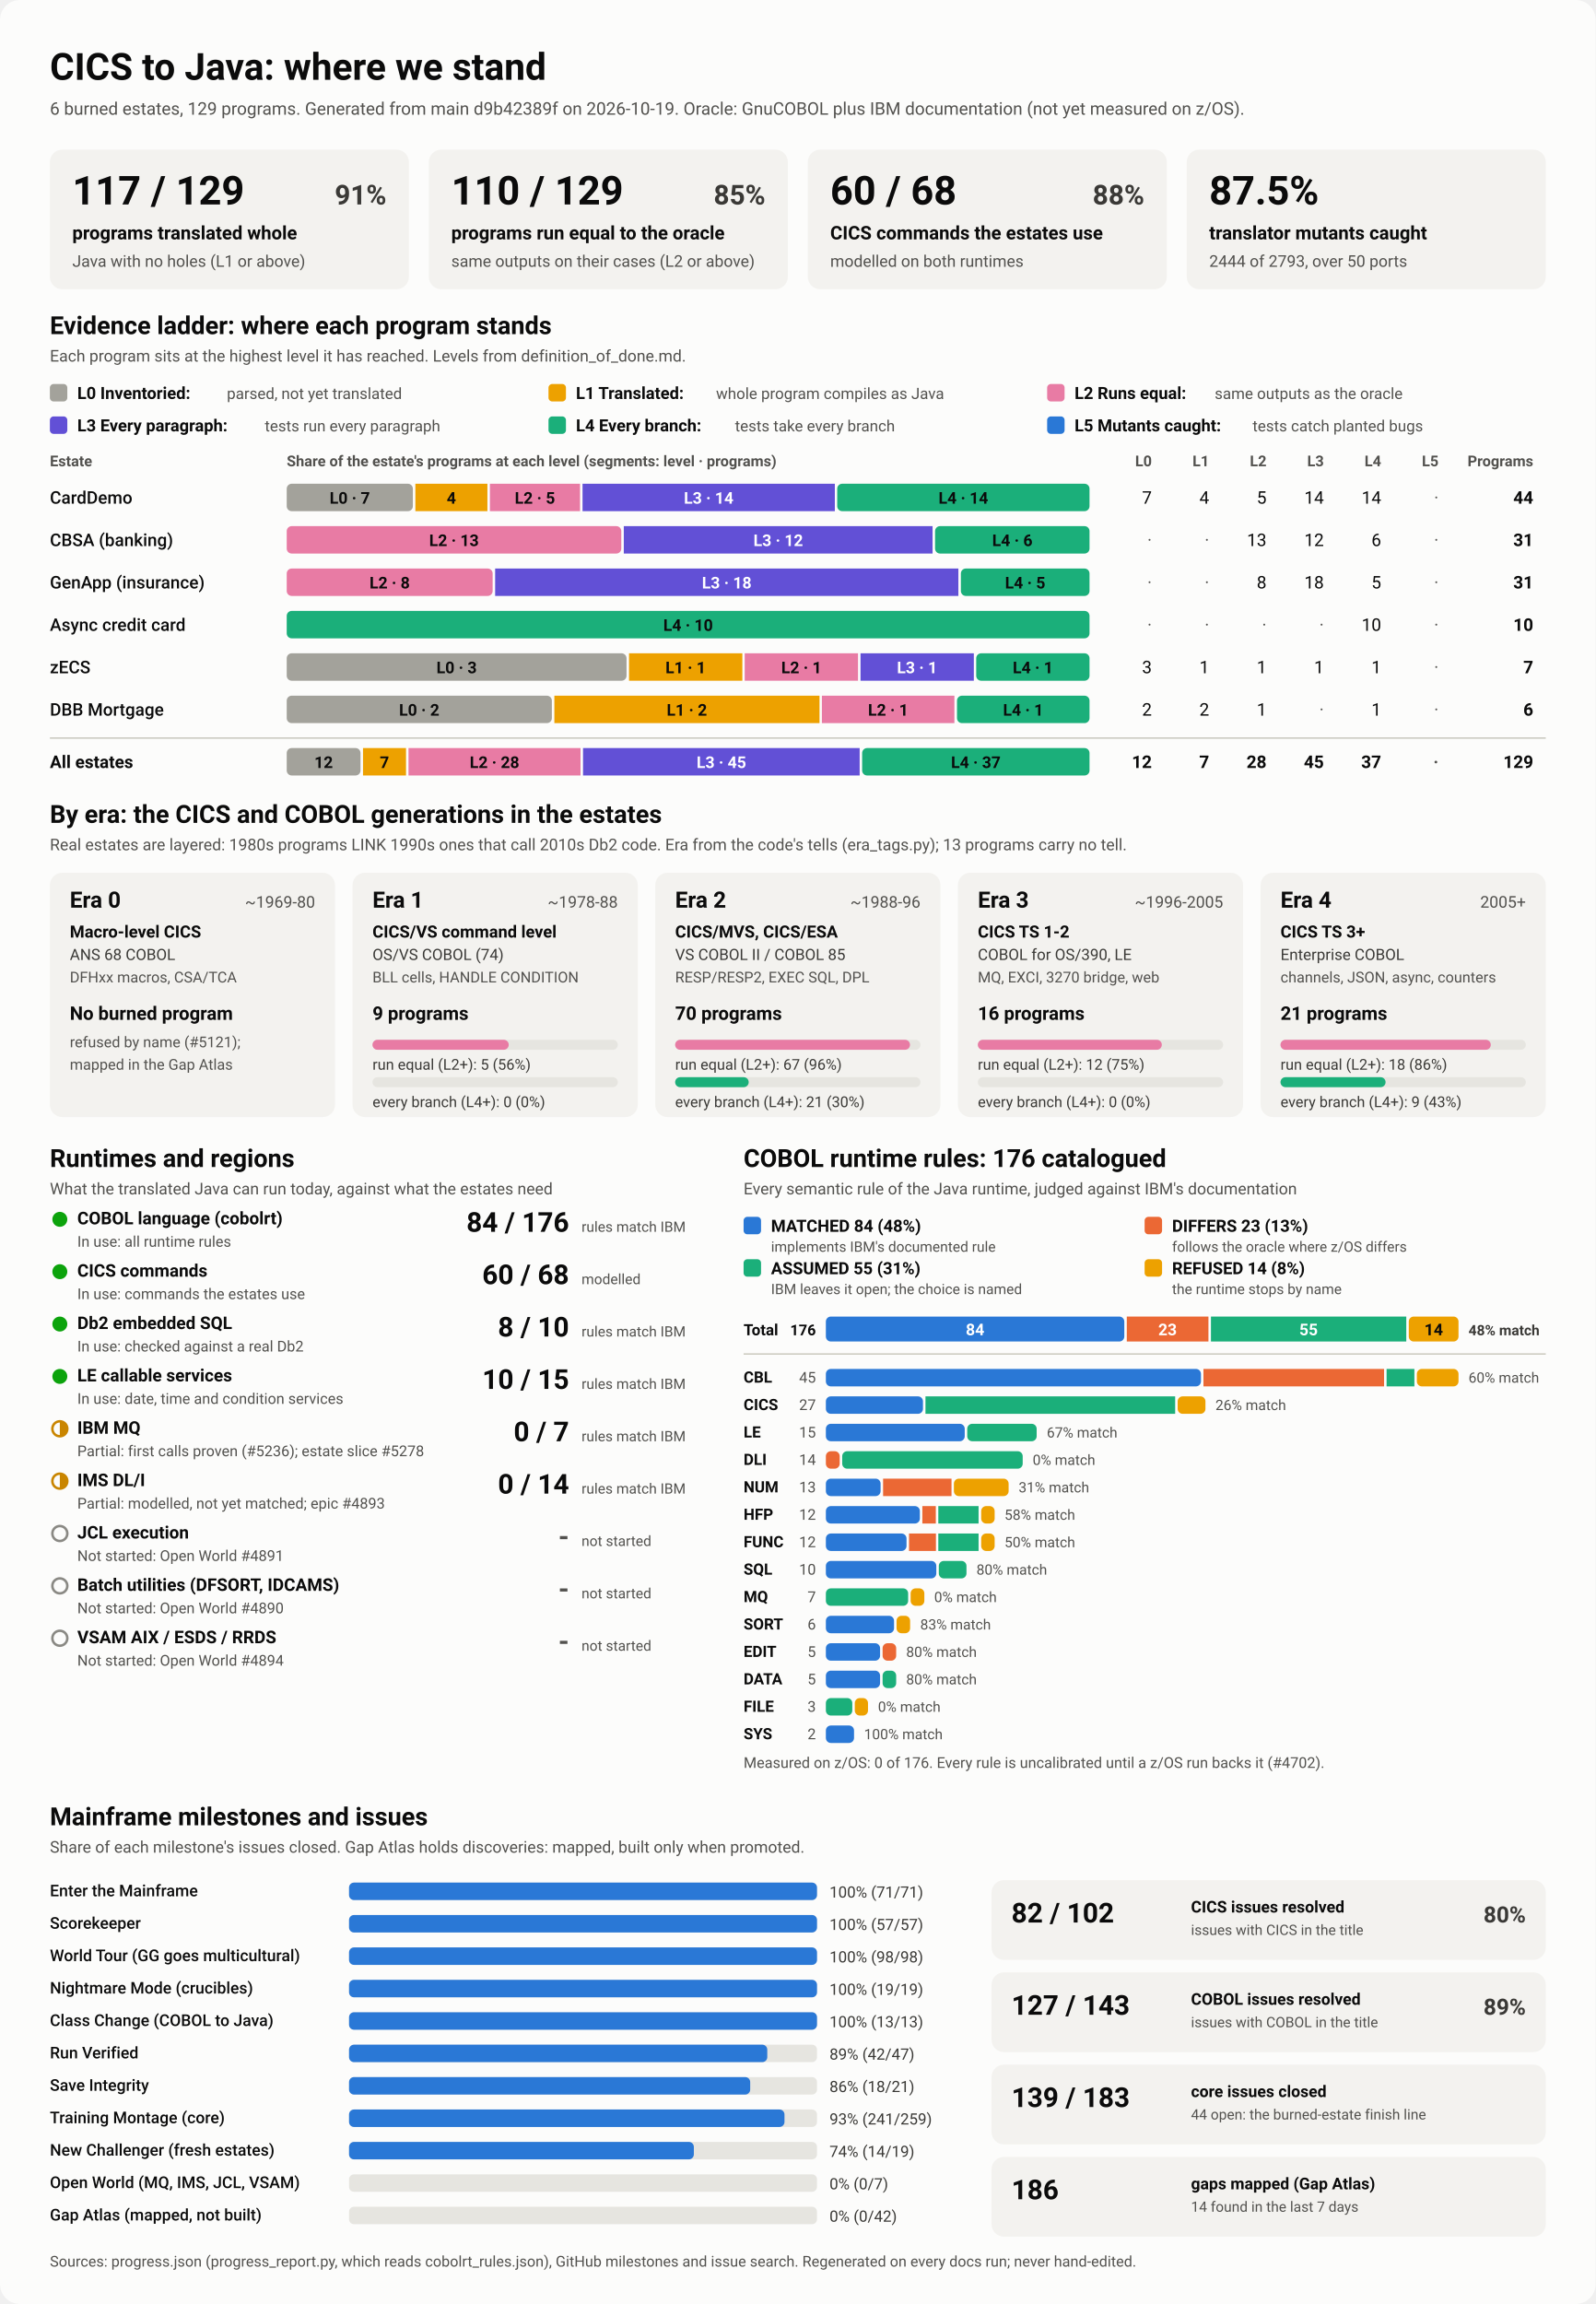
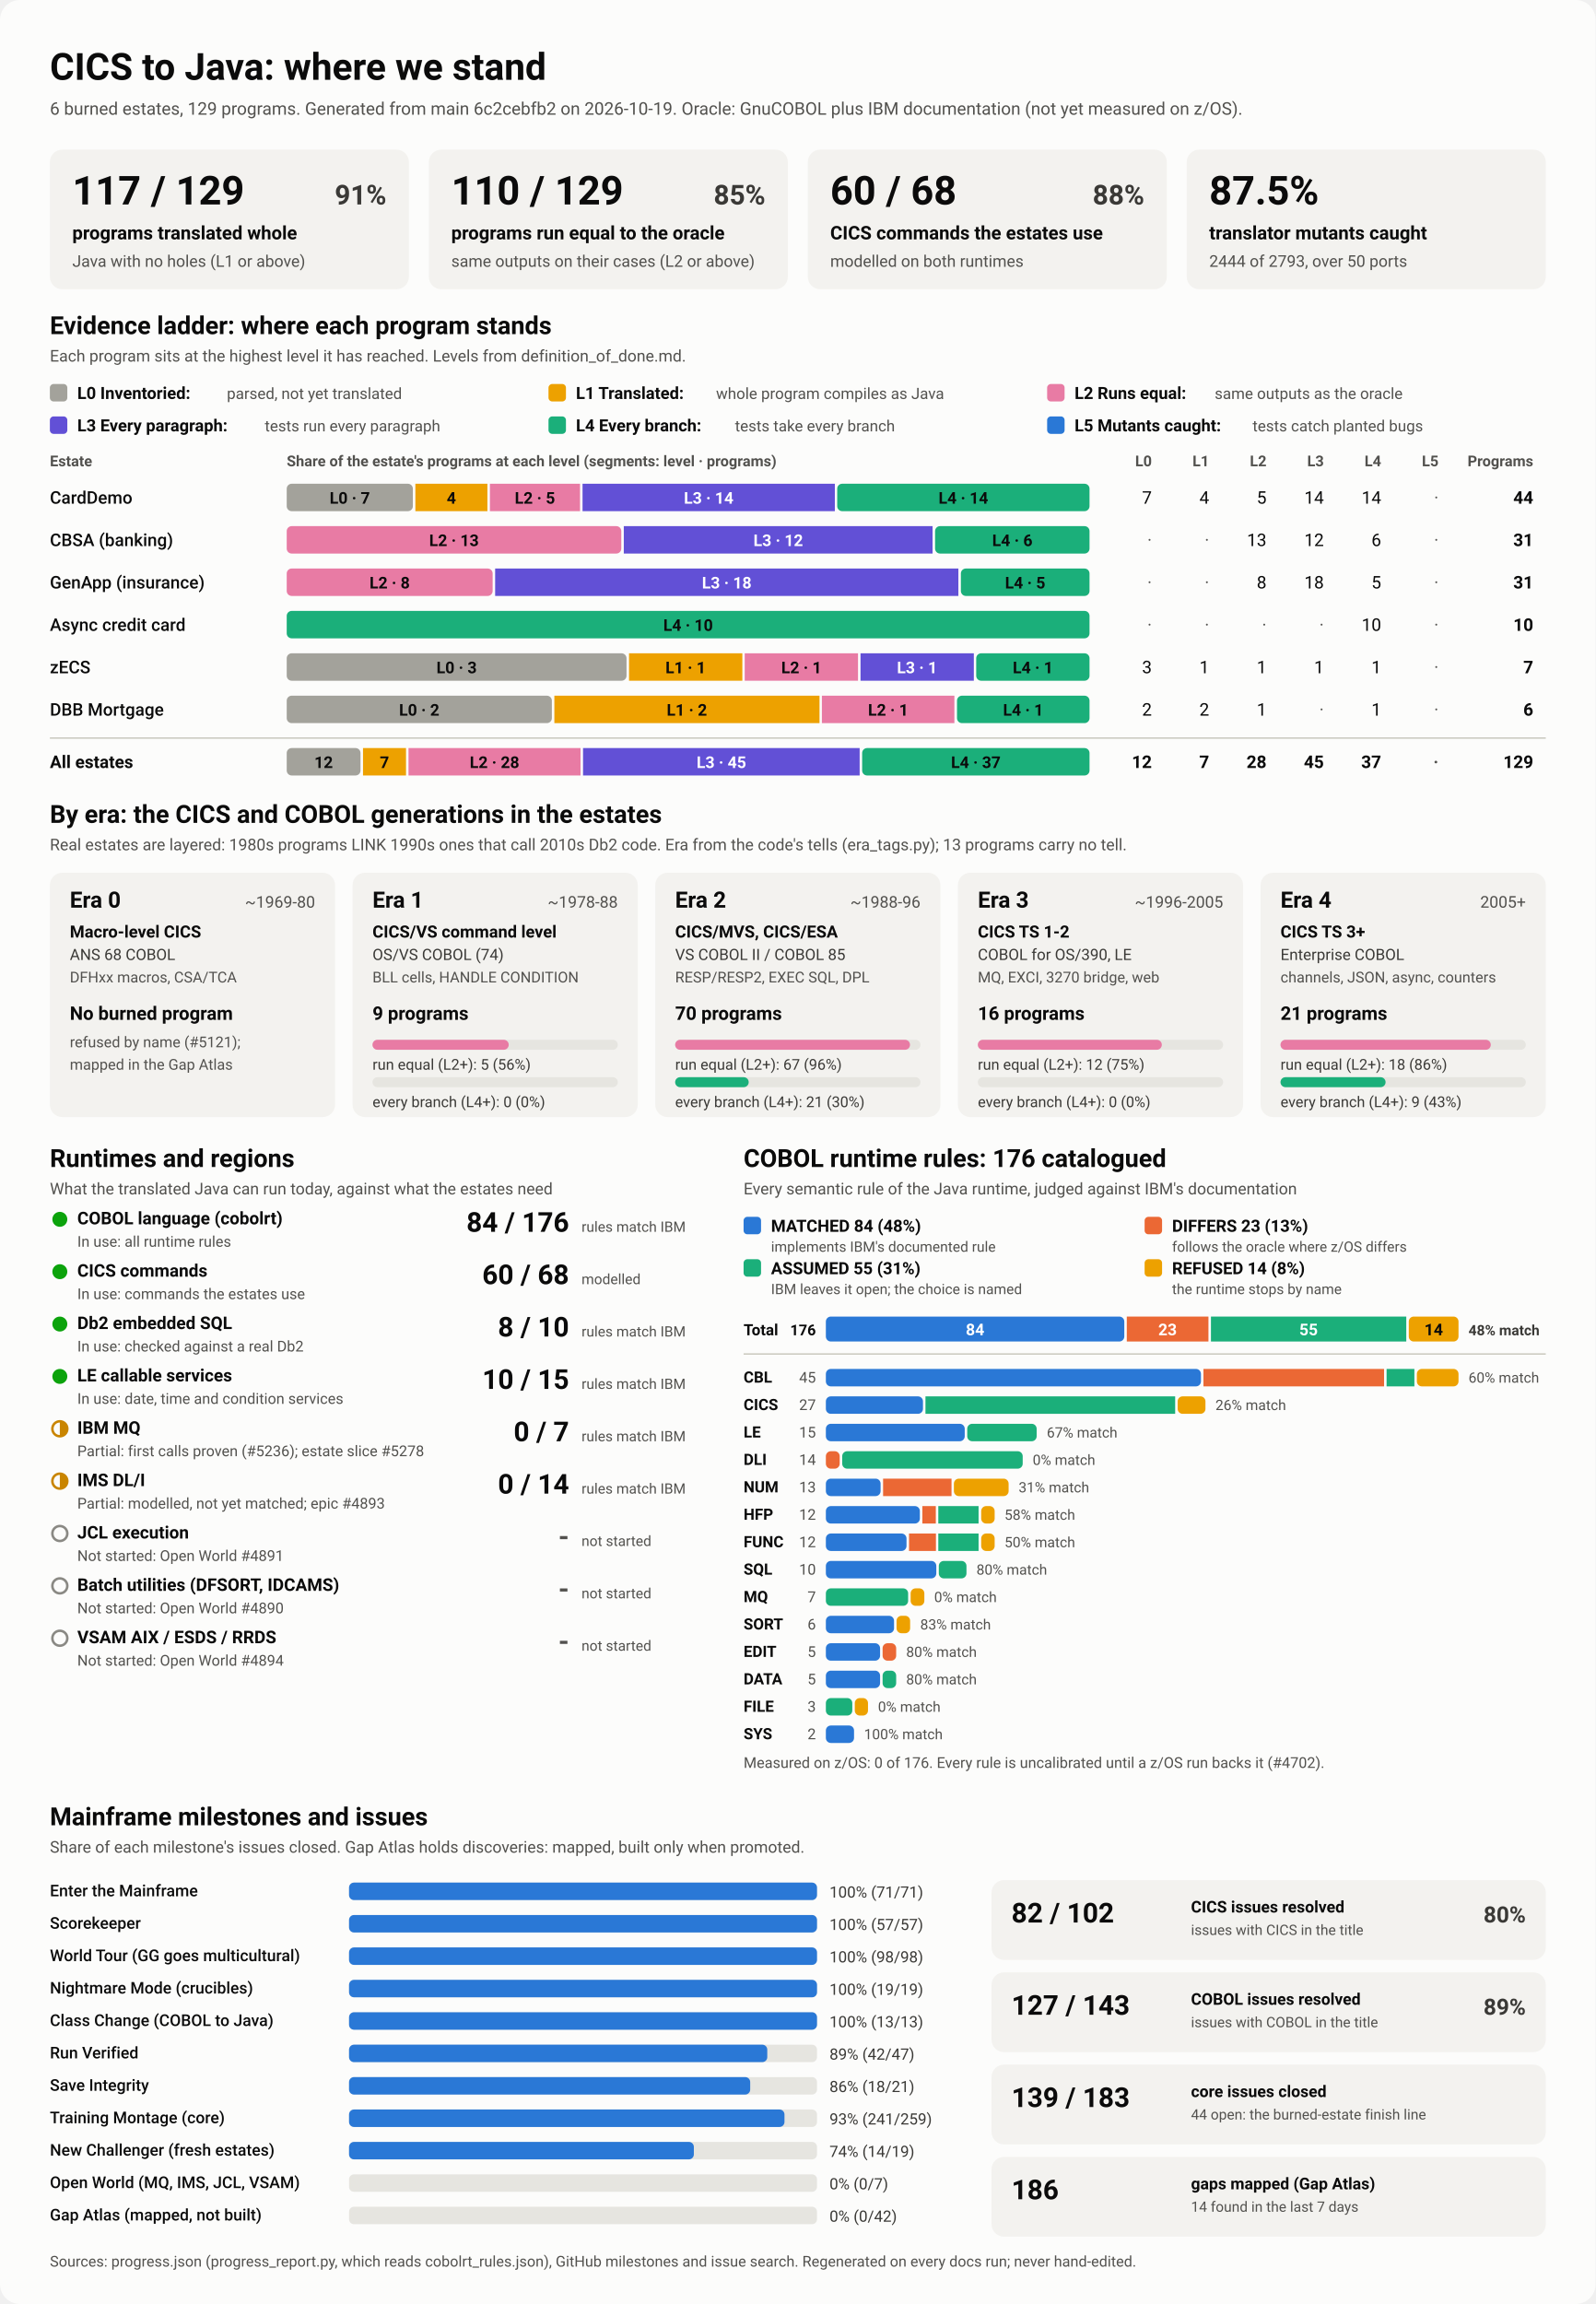
<svg xmlns="http://www.w3.org/2000/svg" viewBox="0 0 1280 1848" width="1280" height="1848" role="img" aria-labelledby="ttl">
  <style>
    svg { font-family: system-ui, -apple-system, 'Segoe UI', Roboto, Helvetica, Arial, sans-serif; }
    .bg { fill: #fcfcfb; }
    .card { fill: #f3f2ef; }
    .track { fill: #e6e5e0; }
    .rule { stroke: #c3c2b7; stroke-width: 1; }
    .t1 { fill: #0b0b0b; } .t2 { fill: #3a3936; } .t3 { fill: #52514e; }
    .on-dark { fill: #ffffff; } .on-light { fill: #0b0b0b; }
    .lv0 { fill: #a3a29b; } .lv1 { fill: #eda100; } .lv2 { fill: #e87ba4; } .lv3 { fill: #6250d6; } .lv4 { fill: #1baf7a; } .lv5 { fill: #2a78d6; } 
    .s0 { fill: #2a78d6; } .s1 { fill: #eb6834; } .s2 { fill: #1baf7a; } .s3 { fill: #eda100; } 
    .prog { fill: #2a78d6; }
    .st-good { fill: #0ca30c; } .st-warn { fill: none; stroke: #c98500; stroke-width: 2; }
    .st-warn-fill { fill: #c98500; } .st-none { fill: none; stroke: #8a8984; stroke-width: 2; }
    @media (prefers-color-scheme: dark) {
      .bg { fill: #1a1a19; } .card { fill: #242422; } .track { fill: #383835; } .rule { stroke: #52514e; }
      .t1 { fill: #f0efec; } .t2 { fill: #dddcd6; } .t3 { fill: #c3c2b7; }
      .on-light { fill: #0b0b0b; } .prog { fill: #3987e5; }
      .lv0 { fill: #6b6a64; } .lv1 { fill: #c98500; } .lv2 { fill: #d55181; } .lv3 { fill: #9085e9; } .lv4 { fill: #199e70; } .lv5 { fill: #3987e5; } 
      .s0 { fill: #3987e5; } .s1 { fill: #d95926; } .s2 { fill: #199e70; } .s3 { fill: #c98500; } 
    }
  </style>
  <rect class="bg" width="1280" height="1848" rx="16" />
  <text x="40.0" y="64.0" class="t1" font-size="30" font-weight="700" text-anchor="start">CICS to Java: where we stand</text>
-   <text x="40.0" y="92.0" class="t3" font-size="14" font-weight="400" text-anchor="start">6 burned estates, 129 programs. Generated from main d9b42389f on 2026-10-19. Oracle: GnuCOBOL plus IBM documentation (not yet measured on z/OS).</text>
+   <text x="40.0" y="92.0" class="t3" font-size="14" font-weight="400" text-anchor="start">6 burned estates, 129 programs. Generated from main 6c2cebfb2 on 2026-10-19. Oracle: GnuCOBOL plus IBM documentation (not yet measured on z/OS).</text>
  <rect x="40.0" y="120.0" width="288.0" height="112.0" rx="10" class="card" />
  <text x="58.0" y="164.0" class="t1" font-size="32" font-weight="700" text-anchor="start">117 / 129</text>
  <text x="310.0" y="164.0" class="t2" font-size="22" font-weight="600" text-anchor="end">91%</text>
  <text x="58.0" y="192.0" class="t1" font-size="15" font-weight="600" text-anchor="start">programs translated whole</text>
  <text x="58.0" y="214.0" class="t3" font-size="13" font-weight="400" text-anchor="start">Java with no holes (L1 or above)</text>
  <rect x="344.0" y="120.0" width="288.0" height="112.0" rx="10" class="card" />
  <text x="362.0" y="164.0" class="t1" font-size="32" font-weight="700" text-anchor="start">110 / 129</text>
  <text x="614.0" y="164.0" class="t2" font-size="22" font-weight="600" text-anchor="end">85%</text>
  <text x="362.0" y="192.0" class="t1" font-size="15" font-weight="600" text-anchor="start">programs run equal to the oracle</text>
  <text x="362.0" y="214.0" class="t3" font-size="13" font-weight="400" text-anchor="start">same outputs on their cases (L2 or above)</text>
  <rect x="648.0" y="120.0" width="288.0" height="112.0" rx="10" class="card" />
  <text x="666.0" y="164.0" class="t1" font-size="32" font-weight="700" text-anchor="start">60 / 68</text>
  <text x="918.0" y="164.0" class="t2" font-size="22" font-weight="600" text-anchor="end">88%</text>
  <text x="666.0" y="192.0" class="t1" font-size="15" font-weight="600" text-anchor="start">CICS commands the estates use</text>
  <text x="666.0" y="214.0" class="t3" font-size="13" font-weight="400" text-anchor="start">modelled on both runtimes</text>
  <rect x="952.0" y="120.0" width="288.0" height="112.0" rx="10" class="card" />
  <text x="970.0" y="164.0" class="t1" font-size="32" font-weight="700" text-anchor="start">87.5%</text>
  <text x="970.0" y="192.0" class="t1" font-size="15" font-weight="600" text-anchor="start">translator mutants caught</text>
  <text x="970.0" y="214.0" class="t3" font-size="13" font-weight="400" text-anchor="start">2444 of 2793, over 50 ports</text>
  <text x="40.0" y="268.0" class="t1" font-size="20" font-weight="700" text-anchor="start">Evidence ladder: where each program stands</text>
  <text x="40.0" y="290.0" class="t3" font-size="13" font-weight="400" text-anchor="start">Each program sits at the highest level it has reached. Levels from definition_of_done.md.</text>
  <rect x="40.0" y="308.0" width="14.0" height="14.0" rx="3" class="lv0" />
  <text x="62.0" y="320.0" class="t1" font-size="13.5" font-weight="600" text-anchor="start">L0 Inventoried:</text>
  <text x="182.0" y="320.0" class="t3" font-size="12.5" font-weight="400" text-anchor="start">parsed, not yet translated</text>
  <rect x="440.0" y="308.0" width="14.0" height="14.0" rx="3" class="lv1" />
  <text x="462.0" y="320.0" class="t1" font-size="13.5" font-weight="600" text-anchor="start">L1 Translated:</text>
  <text x="574.4" y="320.0" class="t3" font-size="12.5" font-weight="400" text-anchor="start">whole program compiles as Java</text>
  <rect x="840.0" y="308.0" width="14.0" height="14.0" rx="3" class="lv2" />
  <text x="862.0" y="320.0" class="t1" font-size="13.5" font-weight="600" text-anchor="start">L2 Runs equal:</text>
  <text x="974.4" y="320.0" class="t3" font-size="12.5" font-weight="400" text-anchor="start">same outputs as the oracle</text>
  <rect x="40.0" y="334.0" width="14.0" height="14.0" rx="3" class="lv3" />
  <text x="62.0" y="346.0" class="t1" font-size="13.5" font-weight="600" text-anchor="start">L3 Every paragraph:</text>
  <text x="212.4" y="346.0" class="t3" font-size="12.5" font-weight="400" text-anchor="start">tests run every paragraph</text>
  <rect x="440.0" y="334.0" width="14.0" height="14.0" rx="3" class="lv4" />
  <text x="462.0" y="346.0" class="t1" font-size="13.5" font-weight="600" text-anchor="start">L4 Every branch:</text>
  <text x="589.6" y="346.0" class="t3" font-size="12.5" font-weight="400" text-anchor="start">tests take every branch</text>
  <rect x="840.0" y="334.0" width="14.0" height="14.0" rx="3" class="lv5" />
  <text x="862.0" y="346.0" class="t1" font-size="13.5" font-weight="600" text-anchor="start">L5 Mutants caught:</text>
  <text x="1004.8" y="346.0" class="t3" font-size="12.5" font-weight="400" text-anchor="start">tests catch planted bugs</text>
  <text x="40.0" y="374.0" class="t3" font-size="12" font-weight="600" text-anchor="start">Estate</text>
  <text x="230.0" y="374.0" class="t3" font-size="12" font-weight="600" text-anchor="start">Share of the estate's programs at each level (segments: level · programs)</text>
  <text x="924.0" y="374.0" class="t3" font-size="12" font-weight="600" text-anchor="end">L0</text>
  <text x="970.0" y="374.0" class="t3" font-size="12" font-weight="600" text-anchor="end">L1</text>
  <text x="1016.0" y="374.0" class="t3" font-size="12" font-weight="600" text-anchor="end">L2</text>
  <text x="1062.0" y="374.0" class="t3" font-size="12" font-weight="600" text-anchor="end">L3</text>
  <text x="1108.0" y="374.0" class="t3" font-size="12" font-weight="600" text-anchor="end">L4</text>
  <text x="1154.0" y="374.0" class="t3" font-size="12" font-weight="600" text-anchor="end">L5</text>
  <text x="1230.0" y="374.0" class="t3" font-size="12" font-weight="600" text-anchor="end">Programs</text>
  <text x="40.0" y="404.0" class="t1" font-size="14" font-weight="500" text-anchor="start">CardDemo</text>
  <rect x="230.0" y="388.0" width="101.2" height="22.0" rx="4" class="lv0" />
  <text x="280.6" y="404.0" class="on-light" font-size="13" font-weight="600" text-anchor="middle">L0 · 7</text>
  <rect x="333.2" y="388.0" width="57.8" height="22.0" rx="0" class="lv1" />
  <text x="362.1" y="404.0" class="on-light" font-size="13" font-weight="600" text-anchor="middle">4</text>
  <rect x="393.0" y="388.0" width="72.3" height="22.0" rx="0" class="lv2" />
  <text x="429.1" y="404.0" class="on-light" font-size="13" font-weight="600" text-anchor="middle">L2 · 5</text>
  <rect x="467.3" y="388.0" width="202.4" height="22.0" rx="0" class="lv3" />
  <text x="568.5" y="404.0" class="on-dark" font-size="13" font-weight="600" text-anchor="middle">L3 · 14</text>
  <rect x="671.6" y="388.0" width="202.4" height="22.0" rx="4" class="lv4" />
  <text x="772.8" y="404.0" class="on-light" font-size="13" font-weight="600" text-anchor="middle">L4 · 14</text>
  <text x="924.0" y="404.0" class="t1" font-size="14" font-weight="400" text-anchor="end">7</text>
  <text x="970.0" y="404.0" class="t1" font-size="14" font-weight="400" text-anchor="end">4</text>
  <text x="1016.0" y="404.0" class="t1" font-size="14" font-weight="400" text-anchor="end">5</text>
  <text x="1062.0" y="404.0" class="t1" font-size="14" font-weight="400" text-anchor="end">14</text>
  <text x="1108.0" y="404.0" class="t1" font-size="14" font-weight="400" text-anchor="end">14</text>
  <text x="1154.0" y="404.0" class="t3" font-size="14" font-weight="400" text-anchor="end">·</text>
  <text x="1230.0" y="404.0" class="t1" font-size="14" font-weight="700" text-anchor="end">44</text>
  <text x="40.0" y="438.0" class="t1" font-size="14" font-weight="500" text-anchor="start">CBSA (banking)</text>
  <rect x="230.0" y="422.0" width="268.4" height="22.0" rx="4" class="lv2" />
  <text x="364.2" y="438.0" class="on-light" font-size="13" font-weight="600" text-anchor="middle">L2 · 13</text>
  <rect x="500.4" y="422.0" width="247.7" height="22.0" rx="0" class="lv3" />
  <text x="624.3" y="438.0" class="on-dark" font-size="13" font-weight="600" text-anchor="middle">L3 · 12</text>
  <rect x="750.1" y="422.0" width="123.9" height="22.0" rx="4" class="lv4" />
  <text x="812.1" y="438.0" class="on-light" font-size="13" font-weight="600" text-anchor="middle">L4 · 6</text>
  <text x="924.0" y="438.0" class="t3" font-size="14" font-weight="400" text-anchor="end">·</text>
  <text x="970.0" y="438.0" class="t3" font-size="14" font-weight="400" text-anchor="end">·</text>
  <text x="1016.0" y="438.0" class="t1" font-size="14" font-weight="400" text-anchor="end">13</text>
  <text x="1062.0" y="438.0" class="t1" font-size="14" font-weight="400" text-anchor="end">12</text>
  <text x="1108.0" y="438.0" class="t1" font-size="14" font-weight="400" text-anchor="end">6</text>
  <text x="1154.0" y="438.0" class="t3" font-size="14" font-weight="400" text-anchor="end">·</text>
  <text x="1230.0" y="438.0" class="t1" font-size="14" font-weight="700" text-anchor="end">31</text>
  <text x="40.0" y="472.0" class="t1" font-size="14" font-weight="500" text-anchor="start">GenApp (insurance)</text>
  <rect x="230.0" y="456.0" width="165.2" height="22.0" rx="4" class="lv2" />
  <text x="312.6" y="472.0" class="on-light" font-size="13" font-weight="600" text-anchor="middle">L2 · 8</text>
  <rect x="397.2" y="456.0" width="371.6" height="22.0" rx="0" class="lv3" />
  <text x="583.0" y="472.0" class="on-dark" font-size="13" font-weight="600" text-anchor="middle">L3 · 18</text>
  <rect x="770.8" y="456.0" width="103.2" height="22.0" rx="4" class="lv4" />
  <text x="822.4" y="472.0" class="on-light" font-size="13" font-weight="600" text-anchor="middle">L4 · 5</text>
  <text x="924.0" y="472.0" class="t3" font-size="14" font-weight="400" text-anchor="end">·</text>
  <text x="970.0" y="472.0" class="t3" font-size="14" font-weight="400" text-anchor="end">·</text>
  <text x="1016.0" y="472.0" class="t1" font-size="14" font-weight="400" text-anchor="end">8</text>
  <text x="1062.0" y="472.0" class="t1" font-size="14" font-weight="400" text-anchor="end">18</text>
  <text x="1108.0" y="472.0" class="t1" font-size="14" font-weight="400" text-anchor="end">5</text>
  <text x="1154.0" y="472.0" class="t3" font-size="14" font-weight="400" text-anchor="end">·</text>
  <text x="1230.0" y="472.0" class="t1" font-size="14" font-weight="700" text-anchor="end">31</text>
  <text x="40.0" y="506.0" class="t1" font-size="14" font-weight="500" text-anchor="start">Async credit card</text>
  <rect x="230.0" y="490.0" width="644.0" height="22.0" rx="4" class="lv4" />
  <text x="552.0" y="506.0" class="on-light" font-size="13" font-weight="600" text-anchor="middle">L4 · 10</text>
  <text x="924.0" y="506.0" class="t3" font-size="14" font-weight="400" text-anchor="end">·</text>
  <text x="970.0" y="506.0" class="t3" font-size="14" font-weight="400" text-anchor="end">·</text>
  <text x="1016.0" y="506.0" class="t3" font-size="14" font-weight="400" text-anchor="end">·</text>
  <text x="1062.0" y="506.0" class="t3" font-size="14" font-weight="400" text-anchor="end">·</text>
  <text x="1108.0" y="506.0" class="t1" font-size="14" font-weight="400" text-anchor="end">10</text>
  <text x="1154.0" y="506.0" class="t3" font-size="14" font-weight="400" text-anchor="end">·</text>
  <text x="1230.0" y="506.0" class="t1" font-size="14" font-weight="700" text-anchor="end">10</text>
  <text x="40.0" y="540.0" class="t1" font-size="14" font-weight="500" text-anchor="start">zECS</text>
  <rect x="230.0" y="524.0" width="272.6" height="22.0" rx="4" class="lv0" />
  <text x="366.3" y="540.0" class="on-light" font-size="13" font-weight="600" text-anchor="middle">L0 · 3</text>
  <rect x="504.6" y="524.0" width="90.9" height="22.0" rx="0" class="lv1" />
  <text x="550.0" y="540.0" class="on-light" font-size="13" font-weight="600" text-anchor="middle">L1 · 1</text>
  <rect x="597.4" y="524.0" width="90.9" height="22.0" rx="0" class="lv2" />
  <text x="642.9" y="540.0" class="on-light" font-size="13" font-weight="600" text-anchor="middle">L2 · 1</text>
  <rect x="690.3" y="524.0" width="90.9" height="22.0" rx="0" class="lv3" />
  <text x="735.7" y="540.0" class="on-dark" font-size="13" font-weight="600" text-anchor="middle">L3 · 1</text>
  <rect x="783.1" y="524.0" width="90.9" height="22.0" rx="4" class="lv4" />
  <text x="828.6" y="540.0" class="on-light" font-size="13" font-weight="600" text-anchor="middle">L4 · 1</text>
  <text x="924.0" y="540.0" class="t1" font-size="14" font-weight="400" text-anchor="end">3</text>
  <text x="970.0" y="540.0" class="t1" font-size="14" font-weight="400" text-anchor="end">1</text>
  <text x="1016.0" y="540.0" class="t1" font-size="14" font-weight="400" text-anchor="end">1</text>
  <text x="1062.0" y="540.0" class="t1" font-size="14" font-weight="400" text-anchor="end">1</text>
  <text x="1108.0" y="540.0" class="t1" font-size="14" font-weight="400" text-anchor="end">1</text>
  <text x="1154.0" y="540.0" class="t3" font-size="14" font-weight="400" text-anchor="end">·</text>
  <text x="1230.0" y="540.0" class="t1" font-size="14" font-weight="700" text-anchor="end">7</text>
  <text x="40.0" y="574.0" class="t1" font-size="14" font-weight="500" text-anchor="start">DBB Mortgage</text>
  <rect x="230.0" y="558.0" width="212.7" height="22.0" rx="4" class="lv0" />
  <text x="336.3" y="574.0" class="on-light" font-size="13" font-weight="600" text-anchor="middle">L0 · 2</text>
  <rect x="444.7" y="558.0" width="212.7" height="22.0" rx="0" class="lv1" />
  <text x="551.0" y="574.0" class="on-light" font-size="13" font-weight="600" text-anchor="middle">L1 · 2</text>
  <rect x="659.3" y="558.0" width="106.3" height="22.0" rx="0" class="lv2" />
  <text x="712.5" y="574.0" class="on-light" font-size="13" font-weight="600" text-anchor="middle">L2 · 1</text>
  <rect x="767.7" y="558.0" width="106.3" height="22.0" rx="4" class="lv4" />
  <text x="820.8" y="574.0" class="on-light" font-size="13" font-weight="600" text-anchor="middle">L4 · 1</text>
  <text x="924.0" y="574.0" class="t1" font-size="14" font-weight="400" text-anchor="end">2</text>
  <text x="970.0" y="574.0" class="t1" font-size="14" font-weight="400" text-anchor="end">2</text>
  <text x="1016.0" y="574.0" class="t1" font-size="14" font-weight="400" text-anchor="end">1</text>
  <text x="1062.0" y="574.0" class="t3" font-size="14" font-weight="400" text-anchor="end">·</text>
  <text x="1108.0" y="574.0" class="t1" font-size="14" font-weight="400" text-anchor="end">1</text>
  <text x="1154.0" y="574.0" class="t3" font-size="14" font-weight="400" text-anchor="end">·</text>
  <text x="1230.0" y="574.0" class="t1" font-size="14" font-weight="700" text-anchor="end">6</text>
  <line x1="40" x2="1240" y1="592" y2="592" class="rule" />
  <text x="40.0" y="616.0" class="t1" font-size="14" font-weight="700" text-anchor="start">All estates</text>
  <rect x="230.0" y="600.0" width="59.2" height="22.0" rx="4" class="lv0" />
  <text x="259.6" y="616.0" class="on-light" font-size="13" font-weight="600" text-anchor="middle">12</text>
  <rect x="291.2" y="600.0" width="34.5" height="22.0" rx="0" class="lv1" />
  <text x="308.4" y="616.0" class="on-light" font-size="13" font-weight="600" text-anchor="middle">7</text>
  <rect x="327.7" y="600.0" width="138.0" height="22.0" rx="0" class="lv2" />
  <text x="396.7" y="616.0" class="on-light" font-size="13" font-weight="600" text-anchor="middle">L2 · 28</text>
  <rect x="467.7" y="600.0" width="221.9" height="22.0" rx="0" class="lv3" />
  <text x="578.7" y="616.0" class="on-dark" font-size="13" font-weight="600" text-anchor="middle">L3 · 45</text>
  <rect x="691.6" y="600.0" width="182.4" height="22.0" rx="4" class="lv4" />
  <text x="782.8" y="616.0" class="on-light" font-size="13" font-weight="600" text-anchor="middle">L4 · 37</text>
  <text x="924.0" y="616.0" class="t1" font-size="14" font-weight="700" text-anchor="end">12</text>
  <text x="970.0" y="616.0" class="t1" font-size="14" font-weight="700" text-anchor="end">7</text>
  <text x="1016.0" y="616.0" class="t1" font-size="14" font-weight="700" text-anchor="end">28</text>
  <text x="1062.0" y="616.0" class="t1" font-size="14" font-weight="700" text-anchor="end">45</text>
  <text x="1108.0" y="616.0" class="t1" font-size="14" font-weight="700" text-anchor="end">37</text>
  <text x="1154.0" y="616.0" class="t3" font-size="14" font-weight="700" text-anchor="end">·</text>
  <text x="1230.0" y="616.0" class="t1" font-size="14" font-weight="700" text-anchor="end">129</text>
  <text x="40.0" y="660.0" class="t1" font-size="20" font-weight="700" text-anchor="start">By era: the CICS and COBOL generations in the estates</text>
  <text x="40.0" y="682.0" class="t3" font-size="13" font-weight="400" text-anchor="start">Real estates are layered: 1980s programs LINK 1990s ones that call 2010s Db2 code. Era from the code's tells (era_tags.py); 13 programs carry no tell.</text>
  <rect x="40.0" y="700.0" width="228.8" height="196.0" rx="10" class="card" />
  <text x="56.0" y="728.0" class="t1" font-size="18" font-weight="700" text-anchor="start">Era 0</text>
  <text x="252.8" y="728.0" class="t3" font-size="13" font-weight="400" text-anchor="end">~1969-80</text>
  <text x="56.0" y="752.0" class="t1" font-size="13.5" font-weight="600" text-anchor="start">Macro-level CICS</text>
  <text x="56.0" y="770.0" class="t2" font-size="12.5" font-weight="400" text-anchor="start">ANS 68 COBOL</text>
  <text x="56.0" y="788.0" class="t3" font-size="12" font-weight="400" text-anchor="start">DFHxx macros, CSA/TCA</text>
  <text x="56.0" y="818.0" class="t1" font-size="15" font-weight="700" text-anchor="start">No burned program</text>
  <text x="56.0" y="840.0" class="t3" font-size="12" font-weight="400" text-anchor="start">refused by name (#5121);</text>
  <text x="56.0" y="858.0" class="t3" font-size="12" font-weight="400" text-anchor="start">mapped in the Gap Atlas</text>
  <rect x="282.8" y="700.0" width="228.8" height="196.0" rx="10" class="card" />
  <text x="298.8" y="728.0" class="t1" font-size="18" font-weight="700" text-anchor="start">Era 1</text>
  <text x="495.6" y="728.0" class="t3" font-size="13" font-weight="400" text-anchor="end">~1978-88</text>
  <text x="298.8" y="752.0" class="t1" font-size="13.5" font-weight="600" text-anchor="start">CICS/VS command level</text>
  <text x="298.8" y="770.0" class="t2" font-size="12.5" font-weight="400" text-anchor="start">OS/VS COBOL (74)</text>
  <text x="298.8" y="788.0" class="t3" font-size="12" font-weight="400" text-anchor="start">BLL cells, HANDLE CONDITION</text>
  <text x="298.8" y="818.0" class="t1" font-size="15" font-weight="700" text-anchor="start">9 programs</text>
  <rect x="298.8" y="834.0" width="196.8" height="8.0" rx="4" class="track" />
  <rect x="298.8" y="834.0" width="109.3" height="8.0" rx="4" class="lv2" />
  <text x="298.8" y="858.0" class="t2" font-size="12" font-weight="400" text-anchor="start">run equal (L2+): 5 (56%)</text>
  <rect x="298.8" y="864.0" width="196.8" height="8.0" rx="4" class="track" />
  <text x="298.8" y="888.0" class="t2" font-size="12" font-weight="400" text-anchor="start">every branch (L4+): 0 (0%)</text>
  <rect x="525.6" y="700.0" width="228.8" height="196.0" rx="10" class="card" />
  <text x="541.6" y="728.0" class="t1" font-size="18" font-weight="700" text-anchor="start">Era 2</text>
  <text x="738.4" y="728.0" class="t3" font-size="13" font-weight="400" text-anchor="end">~1988-96</text>
  <text x="541.6" y="752.0" class="t1" font-size="13.5" font-weight="600" text-anchor="start">CICS/MVS, CICS/ESA</text>
  <text x="541.6" y="770.0" class="t2" font-size="12.5" font-weight="400" text-anchor="start">VS COBOL II / COBOL 85</text>
  <text x="541.6" y="788.0" class="t3" font-size="12" font-weight="400" text-anchor="start">RESP/RESP2, EXEC SQL, DPL</text>
  <text x="541.6" y="818.0" class="t1" font-size="15" font-weight="700" text-anchor="start">70 programs</text>
  <rect x="541.6" y="834.0" width="196.8" height="8.0" rx="4" class="track" />
  <rect x="541.6" y="834.0" width="188.4" height="8.0" rx="4" class="lv2" />
  <text x="541.6" y="858.0" class="t2" font-size="12" font-weight="400" text-anchor="start">run equal (L2+): 67 (96%)</text>
  <rect x="541.6" y="864.0" width="196.8" height="8.0" rx="4" class="track" />
  <rect x="541.6" y="864.0" width="59.0" height="8.0" rx="4" class="lv4" />
  <text x="541.6" y="888.0" class="t2" font-size="12" font-weight="400" text-anchor="start">every branch (L4+): 21 (30%)</text>
  <rect x="768.4" y="700.0" width="228.8" height="196.0" rx="10" class="card" />
  <text x="784.4" y="728.0" class="t1" font-size="18" font-weight="700" text-anchor="start">Era 3</text>
  <text x="981.2" y="728.0" class="t3" font-size="13" font-weight="400" text-anchor="end">~1996-2005</text>
  <text x="784.4" y="752.0" class="t1" font-size="13.5" font-weight="600" text-anchor="start">CICS TS 1-2</text>
  <text x="784.4" y="770.0" class="t2" font-size="12.5" font-weight="400" text-anchor="start">COBOL for OS/390, LE</text>
  <text x="784.4" y="788.0" class="t3" font-size="12" font-weight="400" text-anchor="start">MQ, EXCI, 3270 bridge, web</text>
  <text x="784.4" y="818.0" class="t1" font-size="15" font-weight="700" text-anchor="start">16 programs</text>
  <rect x="784.4" y="834.0" width="196.8" height="8.0" rx="4" class="track" />
  <rect x="784.4" y="834.0" width="147.6" height="8.0" rx="4" class="lv2" />
  <text x="784.4" y="858.0" class="t2" font-size="12" font-weight="400" text-anchor="start">run equal (L2+): 12 (75%)</text>
  <rect x="784.4" y="864.0" width="196.8" height="8.0" rx="4" class="track" />
  <text x="784.4" y="888.0" class="t2" font-size="12" font-weight="400" text-anchor="start">every branch (L4+): 0 (0%)</text>
  <rect x="1011.2" y="700.0" width="228.8" height="196.0" rx="10" class="card" />
  <text x="1027.2" y="728.0" class="t1" font-size="18" font-weight="700" text-anchor="start">Era 4</text>
  <text x="1224.0" y="728.0" class="t3" font-size="13" font-weight="400" text-anchor="end">2005+</text>
  <text x="1027.2" y="752.0" class="t1" font-size="13.5" font-weight="600" text-anchor="start">CICS TS 3+</text>
  <text x="1027.2" y="770.0" class="t2" font-size="12.5" font-weight="400" text-anchor="start">Enterprise COBOL</text>
  <text x="1027.2" y="788.0" class="t3" font-size="12" font-weight="400" text-anchor="start">channels, JSON, async, counters</text>
  <text x="1027.2" y="818.0" class="t1" font-size="15" font-weight="700" text-anchor="start">21 programs</text>
  <rect x="1027.2" y="834.0" width="196.8" height="8.0" rx="4" class="track" />
  <rect x="1027.2" y="834.0" width="168.7" height="8.0" rx="4" class="lv2" />
  <text x="1027.2" y="858.0" class="t2" font-size="12" font-weight="400" text-anchor="start">run equal (L2+): 18 (86%)</text>
  <rect x="1027.2" y="864.0" width="196.8" height="8.0" rx="4" class="track" />
  <rect x="1027.2" y="864.0" width="84.3" height="8.0" rx="4" class="lv4" />
  <text x="1027.2" y="888.0" class="t2" font-size="12" font-weight="400" text-anchor="start">every branch (L4+): 9 (43%)</text>
  <text x="40.0" y="936.0" class="t1" font-size="20" font-weight="700" text-anchor="start">Runtimes and regions</text>
  <text x="40.0" y="958.0" class="t3" font-size="13" font-weight="400" text-anchor="start">What the translated Java can run today, against what the estates need</text>
  <circle cx="48" cy="978" r="6" class="st-good" />
  <text x="62.0" y="982.0" class="t1" font-size="14" font-weight="600" text-anchor="start">COBOL language (cobolrt)</text>
  <text x="62.0" y="1000.0" class="t3" font-size="12" font-weight="400" text-anchor="start">In use: all runtime rules</text>
  <text x="456.5" y="988.0" class="t1" font-size="22" font-weight="700" text-anchor="end">84 / 176</text>
  <text x="466.5" y="988.0" class="t3" font-size="11.5" font-weight="400" text-anchor="start">rules match IBM</text>
  <circle cx="48" cy="1020" r="6" class="st-good" />
  <text x="62.0" y="1024.0" class="t1" font-size="14" font-weight="600" text-anchor="start">CICS commands</text>
  <text x="62.0" y="1042.0" class="t3" font-size="12" font-weight="400" text-anchor="start">In use: commands the estates use</text>
  <text x="456.5" y="1030.0" class="t1" font-size="22" font-weight="700" text-anchor="end">60 / 68</text>
  <text x="466.5" y="1030.0" class="t3" font-size="11.5" font-weight="400" text-anchor="start">modelled</text>
  <circle cx="48" cy="1062" r="6" class="st-good" />
  <text x="62.0" y="1066.0" class="t1" font-size="14" font-weight="600" text-anchor="start">Db2 embedded SQL</text>
  <text x="62.0" y="1084.0" class="t3" font-size="12" font-weight="400" text-anchor="start">In use: checked against a real Db2</text>
  <text x="456.5" y="1072.0" class="t1" font-size="22" font-weight="700" text-anchor="end">8 / 10</text>
  <text x="466.5" y="1072.0" class="t3" font-size="11.5" font-weight="400" text-anchor="start">rules match IBM</text>
  <circle cx="48" cy="1104" r="6" class="st-good" />
  <text x="62.0" y="1108.0" class="t1" font-size="14" font-weight="600" text-anchor="start">LE callable services</text>
  <text x="62.0" y="1126.0" class="t3" font-size="12" font-weight="400" text-anchor="start">In use: date, time and condition services</text>
  <text x="456.5" y="1114.0" class="t1" font-size="22" font-weight="700" text-anchor="end">10 / 15</text>
  <text x="466.5" y="1114.0" class="t3" font-size="11.5" font-weight="400" text-anchor="start">rules match IBM</text>
  <circle cx="48" cy="1146" r="6" class="st-warn" />
  <path d="M 48 1140 A 6 6 0 0 1 48 1152 Z" class="st-warn-fill" />
  <text x="62.0" y="1150.0" class="t1" font-size="14" font-weight="600" text-anchor="start">IBM MQ</text>
  <text x="62.0" y="1168.0" class="t3" font-size="12" font-weight="400" text-anchor="start">Partial: first calls proven (#5236); estate slice #5278</text>
  <text x="456.5" y="1156.0" class="t1" font-size="22" font-weight="700" text-anchor="end">0 / 7</text>
  <text x="466.5" y="1156.0" class="t3" font-size="11.5" font-weight="400" text-anchor="start">rules match IBM</text>
  <circle cx="48" cy="1188" r="6" class="st-warn" />
  <path d="M 48 1182 A 6 6 0 0 1 48 1194 Z" class="st-warn-fill" />
  <text x="62.0" y="1192.0" class="t1" font-size="14" font-weight="600" text-anchor="start">IMS DL/I</text>
  <text x="62.0" y="1210.0" class="t3" font-size="12" font-weight="400" text-anchor="start">Partial: modelled, not yet matched; epic #4893</text>
  <text x="456.5" y="1198.0" class="t1" font-size="22" font-weight="700" text-anchor="end">0 / 14</text>
  <text x="466.5" y="1198.0" class="t3" font-size="11.5" font-weight="400" text-anchor="start">rules match IBM</text>
  <circle cx="48" cy="1230" r="6" class="st-none" />
  <text x="62.0" y="1234.0" class="t1" font-size="14" font-weight="600" text-anchor="start">JCL execution</text>
  <text x="62.0" y="1252.0" class="t3" font-size="12" font-weight="400" text-anchor="start">Not started: Open World #4891</text>
  <text x="456.5" y="1240.0" class="t3" font-size="22" font-weight="700" text-anchor="end">-</text>
  <text x="466.5" y="1240.0" class="t3" font-size="11.5" font-weight="400" text-anchor="start">not started</text>
  <circle cx="48" cy="1272" r="6" class="st-none" />
  <text x="62.0" y="1276.0" class="t1" font-size="14" font-weight="600" text-anchor="start">Batch utilities (DFSORT, IDCAMS)</text>
  <text x="62.0" y="1294.0" class="t3" font-size="12" font-weight="400" text-anchor="start">Not started: Open World #4890</text>
  <text x="456.5" y="1282.0" class="t3" font-size="22" font-weight="700" text-anchor="end">-</text>
  <text x="466.5" y="1282.0" class="t3" font-size="11.5" font-weight="400" text-anchor="start">not started</text>
  <circle cx="48" cy="1314" r="6" class="st-none" />
  <text x="62.0" y="1318.0" class="t1" font-size="14" font-weight="600" text-anchor="start">VSAM AIX / ESDS / RRDS</text>
  <text x="62.0" y="1336.0" class="t3" font-size="12" font-weight="400" text-anchor="start">Not started: Open World #4894</text>
  <text x="456.5" y="1324.0" class="t3" font-size="22" font-weight="700" text-anchor="end">-</text>
  <text x="466.5" y="1324.0" class="t3" font-size="11.5" font-weight="400" text-anchor="start">not started</text>
  <text x="596.5" y="936.0" class="t1" font-size="20" font-weight="700" text-anchor="start">COBOL runtime rules: 176 catalogued</text>
  <text x="596.5" y="958.0" class="t3" font-size="13" font-weight="400" text-anchor="start">Every semantic rule of the Java runtime, judged against IBM's documentation</text>
  <rect x="596.5" y="976.0" width="14.0" height="14.0" rx="3" class="s0" />
  <text x="618.5" y="988.0" class="t1" font-size="13.5" font-weight="600" text-anchor="start">MATCHED  84 (48%)</text>
  <text x="618.5" y="1004.0" class="t3" font-size="11.5" font-weight="400" text-anchor="start">implements IBM's documented rule</text>
  <rect x="918.2" y="976.0" width="14.0" height="14.0" rx="3" class="s1" />
  <text x="940.2" y="988.0" class="t1" font-size="13.5" font-weight="600" text-anchor="start">DIFFERS  23 (13%)</text>
  <text x="940.2" y="1004.0" class="t3" font-size="11.5" font-weight="400" text-anchor="start">follows the oracle where z/OS differs</text>
  <rect x="596.5" y="1010.0" width="14.0" height="14.0" rx="3" class="s2" />
  <text x="618.5" y="1022.0" class="t1" font-size="13.5" font-weight="600" text-anchor="start">ASSUMED  55 (31%)</text>
  <text x="618.5" y="1038.0" class="t3" font-size="11.5" font-weight="400" text-anchor="start">IBM leaves it open; the choice is named</text>
  <rect x="918.2" y="1010.0" width="14.0" height="14.0" rx="3" class="s3" />
  <text x="940.2" y="1022.0" class="t1" font-size="13.5" font-weight="600" text-anchor="start">REFUSED  14 (8%)</text>
  <text x="940.2" y="1038.0" class="t3" font-size="11.5" font-weight="400" text-anchor="start">the runtime stops by name</text>
  <text x="596.5" y="1071.0" class="t1" font-size="12.5" font-weight="700" text-anchor="start">Total</text>
  <text x="654.5" y="1071.0" class="t1" font-size="12" font-weight="700" text-anchor="end">176</text>
  <rect x="662.5" y="1056.0" width="239.4" height="20.0" rx="4" class="s0" />
  <text x="782.2" y="1071.0" class="on-dark" font-size="13" font-weight="600" text-anchor="middle">84</text>
  <rect x="903.9" y="1056.0" width="65.5" height="20.0" rx="0" class="s1" />
  <text x="936.6" y="1071.0" class="on-dark" font-size="13" font-weight="600" text-anchor="middle">23</text>
  <rect x="971.4" y="1056.0" width="156.7" height="20.0" rx="0" class="s2" />
  <text x="1049.7" y="1071.0" class="on-dark" font-size="13" font-weight="600" text-anchor="middle">55</text>
  <rect x="1130.1" y="1056.0" width="39.9" height="20.0" rx="4" class="s3" />
  <text x="1150.1" y="1071.0" class="on-light" font-size="13" font-weight="600" text-anchor="middle">14</text>
  <text x="1178.0" y="1071.0" class="t2" font-size="11.5" font-weight="600" text-anchor="start">48% match</text>
  <line x1="596.5" x2="1240.0" y1="1086" y2="1086" class="rule" />
  <text x="596.5" y="1109.0" class="t1" font-size="12.5" font-weight="600" text-anchor="start">CBL</text>
  <text x="654.5" y="1109.0" class="t3" font-size="12" font-weight="400" text-anchor="end">45</text>
  <rect x="662.5" y="1098.0" width="300.9" height="14.0" rx="4" class="s0" />
  <rect x="965.4" y="1098.0" width="144.9" height="14.0" rx="0" class="s1" />
  <rect x="1112.3" y="1098.0" width="22.3" height="14.0" rx="0" class="s2" />
  <rect x="1136.6" y="1098.0" width="33.4" height="14.0" rx="4" class="s3" />
  <text x="1178.0" y="1109.0" class="t3" font-size="11.5" font-weight="400" text-anchor="start">60% match</text>
  <text x="596.5" y="1131.0" class="t1" font-size="12.5" font-weight="600" text-anchor="start">CICS</text>
  <text x="654.5" y="1131.0" class="t3" font-size="12" font-weight="400" text-anchor="end">27</text>
  <rect x="662.5" y="1120.0" width="77.9" height="14.0" rx="4" class="s0" />
  <rect x="742.4" y="1120.0" width="200.3" height="14.0" rx="0" class="s2" />
  <rect x="944.7" y="1120.0" width="22.3" height="14.0" rx="4" class="s3" />
  <text x="975.0" y="1131.0" class="t3" font-size="11.5" font-weight="400" text-anchor="start">26% match</text>
  <text x="596.5" y="1153.0" class="t1" font-size="12.5" font-weight="600" text-anchor="start">LE</text>
  <text x="654.5" y="1153.0" class="t3" font-size="12" font-weight="400" text-anchor="end">15</text>
  <rect x="662.5" y="1142.0" width="111.4" height="14.0" rx="4" class="s0" />
  <rect x="775.9" y="1142.0" width="55.7" height="14.0" rx="4" class="s2" />
  <text x="839.7" y="1153.0" class="t3" font-size="11.5" font-weight="400" text-anchor="start">67% match</text>
  <text x="596.5" y="1175.0" class="t1" font-size="12.5" font-weight="600" text-anchor="start">DLI</text>
  <text x="654.5" y="1175.0" class="t3" font-size="12" font-weight="400" text-anchor="end">14</text>
  <rect x="662.5" y="1164.0" width="11.1" height="14.0" rx="4" class="s1" />
  <rect x="675.6" y="1164.0" width="144.8" height="14.0" rx="4" class="s2" />
  <text x="828.4" y="1175.0" class="t3" font-size="11.5" font-weight="400" text-anchor="start">0% match</text>
  <text x="596.5" y="1197.0" class="t1" font-size="12.5" font-weight="600" text-anchor="start">NUM</text>
  <text x="654.5" y="1197.0" class="t3" font-size="12" font-weight="400" text-anchor="end">13</text>
  <rect x="662.5" y="1186.0" width="43.9" height="14.0" rx="4" class="s0" />
  <rect x="708.4" y="1186.0" width="54.9" height="14.0" rx="0" class="s1" />
  <rect x="765.2" y="1186.0" width="43.9" height="14.0" rx="4" class="s3" />
  <text x="817.1" y="1197.0" class="t3" font-size="11.5" font-weight="400" text-anchor="start">31% match</text>
  <text x="596.5" y="1219.0" class="t1" font-size="12.5" font-weight="600" text-anchor="start">HFP</text>
  <text x="654.5" y="1219.0" class="t3" font-size="12" font-weight="400" text-anchor="end">12</text>
  <rect x="662.5" y="1208.0" width="75.4" height="14.0" rx="4" class="s0" />
  <rect x="739.9" y="1208.0" width="10.8" height="14.0" rx="0" class="s1" />
  <rect x="752.7" y="1208.0" width="32.3" height="14.0" rx="0" class="s2" />
  <rect x="787.1" y="1208.0" width="10.8" height="14.0" rx="4" class="s3" />
  <text x="805.8" y="1219.0" class="t3" font-size="11.5" font-weight="400" text-anchor="start">58% match</text>
  <text x="596.5" y="1241.0" class="t1" font-size="12.5" font-weight="600" text-anchor="start">FUNC</text>
  <text x="654.5" y="1241.0" class="t3" font-size="12" font-weight="400" text-anchor="end">12</text>
  <rect x="662.5" y="1230.0" width="64.7" height="14.0" rx="4" class="s0" />
  <rect x="729.2" y="1230.0" width="21.6" height="14.0" rx="0" class="s1" />
  <rect x="752.7" y="1230.0" width="32.3" height="14.0" rx="0" class="s2" />
  <rect x="787.1" y="1230.0" width="10.8" height="14.0" rx="4" class="s3" />
  <text x="805.8" y="1241.0" class="t3" font-size="11.5" font-weight="400" text-anchor="start">50% match</text>
  <text x="596.5" y="1263.0" class="t1" font-size="12.5" font-weight="600" text-anchor="start">SQL</text>
  <text x="654.5" y="1263.0" class="t3" font-size="12" font-weight="400" text-anchor="end">10</text>
  <rect x="662.5" y="1252.0" width="88.6" height="14.0" rx="4" class="s0" />
  <rect x="753.1" y="1252.0" width="22.2" height="14.0" rx="4" class="s2" />
  <text x="783.3" y="1263.0" class="t3" font-size="11.5" font-weight="400" text-anchor="start">80% match</text>
  <text x="596.5" y="1285.0" class="t1" font-size="12.5" font-weight="600" text-anchor="start">MQ</text>
  <text x="654.5" y="1285.0" class="t3" font-size="12" font-weight="400" text-anchor="end">7</text>
  <rect x="662.5" y="1274.0" width="66.0" height="14.0" rx="4" class="s2" />
  <rect x="730.5" y="1274.0" width="11.0" height="14.0" rx="4" class="s3" />
  <text x="749.4" y="1285.0" class="t3" font-size="11.5" font-weight="400" text-anchor="start">0% match</text>
  <text x="596.5" y="1307.0" class="t1" font-size="12.5" font-weight="600" text-anchor="start">SORT</text>
  <text x="654.5" y="1307.0" class="t3" font-size="12" font-weight="400" text-anchor="end">6</text>
  <rect x="662.5" y="1296.0" width="54.7" height="14.0" rx="4" class="s0" />
  <rect x="719.2" y="1296.0" width="10.9" height="14.0" rx="4" class="s3" />
  <text x="738.2" y="1307.0" class="t3" font-size="11.5" font-weight="400" text-anchor="start">83% match</text>
  <text x="596.5" y="1329.0" class="t1" font-size="12.5" font-weight="600" text-anchor="start">EDIT</text>
  <text x="654.5" y="1329.0" class="t3" font-size="12" font-weight="400" text-anchor="end">5</text>
  <rect x="662.5" y="1318.0" width="43.5" height="14.0" rx="4" class="s0" />
  <rect x="708.0" y="1318.0" width="10.9" height="14.0" rx="4" class="s1" />
  <text x="726.9" y="1329.0" class="t3" font-size="11.5" font-weight="400" text-anchor="start">80% match</text>
  <text x="596.5" y="1351.0" class="t1" font-size="12.5" font-weight="600" text-anchor="start">DATA</text>
  <text x="654.5" y="1351.0" class="t3" font-size="12" font-weight="400" text-anchor="end">5</text>
  <rect x="662.5" y="1340.0" width="43.5" height="14.0" rx="4" class="s0" />
  <rect x="708.0" y="1340.0" width="10.9" height="14.0" rx="4" class="s2" />
  <text x="726.9" y="1351.0" class="t3" font-size="11.5" font-weight="400" text-anchor="start">80% match</text>
  <text x="596.5" y="1373.0" class="t1" font-size="12.5" font-weight="600" text-anchor="start">FILE</text>
  <text x="654.5" y="1373.0" class="t3" font-size="12" font-weight="400" text-anchor="end">3</text>
  <rect x="662.5" y="1362.0" width="21.2" height="14.0" rx="4" class="s2" />
  <rect x="685.7" y="1362.0" width="10.6" height="14.0" rx="4" class="s3" />
  <text x="704.3" y="1373.0" class="t3" font-size="11.5" font-weight="400" text-anchor="start">0% match</text>
  <text x="596.5" y="1395.0" class="t1" font-size="12.5" font-weight="600" text-anchor="start">SYS</text>
  <text x="654.5" y="1395.0" class="t3" font-size="12" font-weight="400" text-anchor="end">2</text>
  <rect x="662.5" y="1384.0" width="22.6" height="14.0" rx="4" class="s0" />
  <text x="693.1" y="1395.0" class="t3" font-size="11.5" font-weight="400" text-anchor="start">100% match</text>
  <text x="596.5" y="1418.0" class="t3" font-size="12" font-weight="400" text-anchor="start">Measured on z/OS: 0 of 176. Every rule is uncalibrated until a z/OS run backs it (#4702).</text>
  <text x="40.0" y="1464.0" class="t1" font-size="20" font-weight="700" text-anchor="start">Mainframe milestones and issues</text>
  <text x="40.0" y="1486.0" class="t3" font-size="13" font-weight="400" text-anchor="start">Share of each milestone's issues closed. Gap Atlas holds discoveries: mapped, built only when promoted.</text>
  <text x="40.0" y="1521.0" class="t1" font-size="13" font-weight="500" text-anchor="start">Enter the Mainframe</text>
  <rect x="280.0" y="1510.0" width="375.4" height="14.0" rx="4" class="track" />
  <rect x="280.0" y="1510.0" width="375.4" height="14.0" rx="4" class="prog" />
  <text x="665.4" y="1522.0" class="t2" font-size="12.5" font-weight="400" text-anchor="start">100%  (71/71)</text>
  <text x="40.0" y="1547.0" class="t1" font-size="13" font-weight="500" text-anchor="start">Scorekeeper</text>
  <rect x="280.0" y="1536.0" width="375.4" height="14.0" rx="4" class="track" />
  <rect x="280.0" y="1536.0" width="375.4" height="14.0" rx="4" class="prog" />
  <text x="665.4" y="1548.0" class="t2" font-size="12.5" font-weight="400" text-anchor="start">100%  (57/57)</text>
  <text x="40.0" y="1573.0" class="t1" font-size="13" font-weight="500" text-anchor="start">World Tour (GG goes multicultural)</text>
  <rect x="280.0" y="1562.0" width="375.4" height="14.0" rx="4" class="track" />
  <rect x="280.0" y="1562.0" width="375.4" height="14.0" rx="4" class="prog" />
  <text x="665.4" y="1574.0" class="t2" font-size="12.5" font-weight="400" text-anchor="start">100%  (98/98)</text>
  <text x="40.0" y="1599.0" class="t1" font-size="13" font-weight="500" text-anchor="start">Nightmare Mode (crucibles)</text>
  <rect x="280.0" y="1588.0" width="375.4" height="14.0" rx="4" class="track" />
  <rect x="280.0" y="1588.0" width="375.4" height="14.0" rx="4" class="prog" />
  <text x="665.4" y="1600.0" class="t2" font-size="12.5" font-weight="400" text-anchor="start">100%  (19/19)</text>
  <text x="40.0" y="1625.0" class="t1" font-size="13" font-weight="500" text-anchor="start">Class Change (COBOL to Java)</text>
  <rect x="280.0" y="1614.0" width="375.4" height="14.0" rx="4" class="track" />
  <rect x="280.0" y="1614.0" width="375.4" height="14.0" rx="4" class="prog" />
  <text x="665.4" y="1626.0" class="t2" font-size="12.5" font-weight="400" text-anchor="start">100%  (13/13)</text>
  <text x="40.0" y="1651.0" class="t1" font-size="13" font-weight="500" text-anchor="start">Run Verified</text>
  <rect x="280.0" y="1640.0" width="375.4" height="14.0" rx="4" class="track" />
  <rect x="280.0" y="1640.0" width="335.5" height="14.0" rx="4" class="prog" />
  <text x="665.4" y="1652.0" class="t2" font-size="12.5" font-weight="400" text-anchor="start">89%  (42/47)</text>
  <text x="40.0" y="1677.0" class="t1" font-size="13" font-weight="500" text-anchor="start">Save Integrity</text>
  <rect x="280.0" y="1666.0" width="375.4" height="14.0" rx="4" class="track" />
  <rect x="280.0" y="1666.0" width="321.8" height="14.0" rx="4" class="prog" />
  <text x="665.4" y="1678.0" class="t2" font-size="12.5" font-weight="400" text-anchor="start">86%  (18/21)</text>
  <text x="40.0" y="1703.0" class="t1" font-size="13" font-weight="500" text-anchor="start">Training Montage (core)</text>
  <rect x="280.0" y="1692.0" width="375.4" height="14.0" rx="4" class="track" />
  <rect x="280.0" y="1692.0" width="349.3" height="14.0" rx="4" class="prog" />
  <text x="665.4" y="1704.0" class="t2" font-size="12.5" font-weight="400" text-anchor="start">93%  (241/259)</text>
  <text x="40.0" y="1729.0" class="t1" font-size="13" font-weight="500" text-anchor="start">New Challenger (fresh estates)</text>
  <rect x="280.0" y="1718.0" width="375.4" height="14.0" rx="4" class="track" />
  <rect x="280.0" y="1718.0" width="276.6" height="14.0" rx="4" class="prog" />
  <text x="665.4" y="1730.0" class="t2" font-size="12.5" font-weight="400" text-anchor="start">74%  (14/19)</text>
  <text x="40.0" y="1755.0" class="t1" font-size="13" font-weight="500" text-anchor="start">Open World (MQ, IMS, JCL, VSAM)</text>
  <rect x="280.0" y="1744.0" width="375.4" height="14.0" rx="4" class="track" />
  <text x="665.4" y="1756.0" class="t2" font-size="12.5" font-weight="400" text-anchor="start">0%  (0/7)</text>
  <text x="40.0" y="1781.0" class="t1" font-size="13" font-weight="500" text-anchor="start">Gap Atlas (mapped, not built)</text>
  <rect x="280.0" y="1770.0" width="375.4" height="14.0" rx="4" class="track" />
  <text x="665.4" y="1782.0" class="t2" font-size="12.5" font-weight="400" text-anchor="start">0%  (0/42)</text>
  <rect x="795.4" y="1508.0" width="444.6" height="64.0" rx="10" class="card" />
  <text x="811.4" y="1542.0" class="t1" font-size="22" font-weight="700" text-anchor="start">82 / 102</text>
  <text x="1224.0" y="1542.0" class="t2" font-size="18" font-weight="600" text-anchor="end">80%</text>
  <text x="955.4" y="1534.0" class="t1" font-size="13" font-weight="600" text-anchor="start">CICS issues resolved</text>
  <text x="955.4" y="1552.0" class="t3" font-size="11.5" font-weight="400" text-anchor="start">issues with CICS in the title</text>
  <rect x="795.4" y="1582.0" width="444.6" height="64.0" rx="10" class="card" />
  <text x="811.4" y="1616.0" class="t1" font-size="22" font-weight="700" text-anchor="start">127 / 143</text>
  <text x="1224.0" y="1616.0" class="t2" font-size="18" font-weight="600" text-anchor="end">89%</text>
  <text x="955.4" y="1608.0" class="t1" font-size="13" font-weight="600" text-anchor="start">COBOL issues resolved</text>
  <text x="955.4" y="1626.0" class="t3" font-size="11.5" font-weight="400" text-anchor="start">issues with COBOL in the title</text>
  <rect x="795.4" y="1656.0" width="444.6" height="64.0" rx="10" class="card" />
  <text x="811.4" y="1690.0" class="t1" font-size="22" font-weight="700" text-anchor="start">139 / 183</text>
  <text x="955.4" y="1682.0" class="t1" font-size="13" font-weight="600" text-anchor="start">core issues closed</text>
  <text x="955.4" y="1700.0" class="t3" font-size="11.5" font-weight="400" text-anchor="start">44 open: the burned-estate finish line</text>
  <rect x="795.4" y="1730.0" width="444.6" height="64.0" rx="10" class="card" />
  <text x="811.4" y="1764.0" class="t1" font-size="22" font-weight="700" text-anchor="start">186</text>
  <text x="955.4" y="1756.0" class="t1" font-size="13" font-weight="600" text-anchor="start">gaps mapped (Gap Atlas)</text>
  <text x="955.4" y="1774.0" class="t3" font-size="11.5" font-weight="400" text-anchor="start">14 found in the last 7 days</text>
  <text x="40.0" y="1818.0" class="t3" font-size="12" font-weight="400" text-anchor="start">Sources: progress.json (progress_report.py, which reads cobolrt_rules.json), GitHub milestones and issue search. Regenerated on every docs run; never hand-edited.</text>
</svg>
